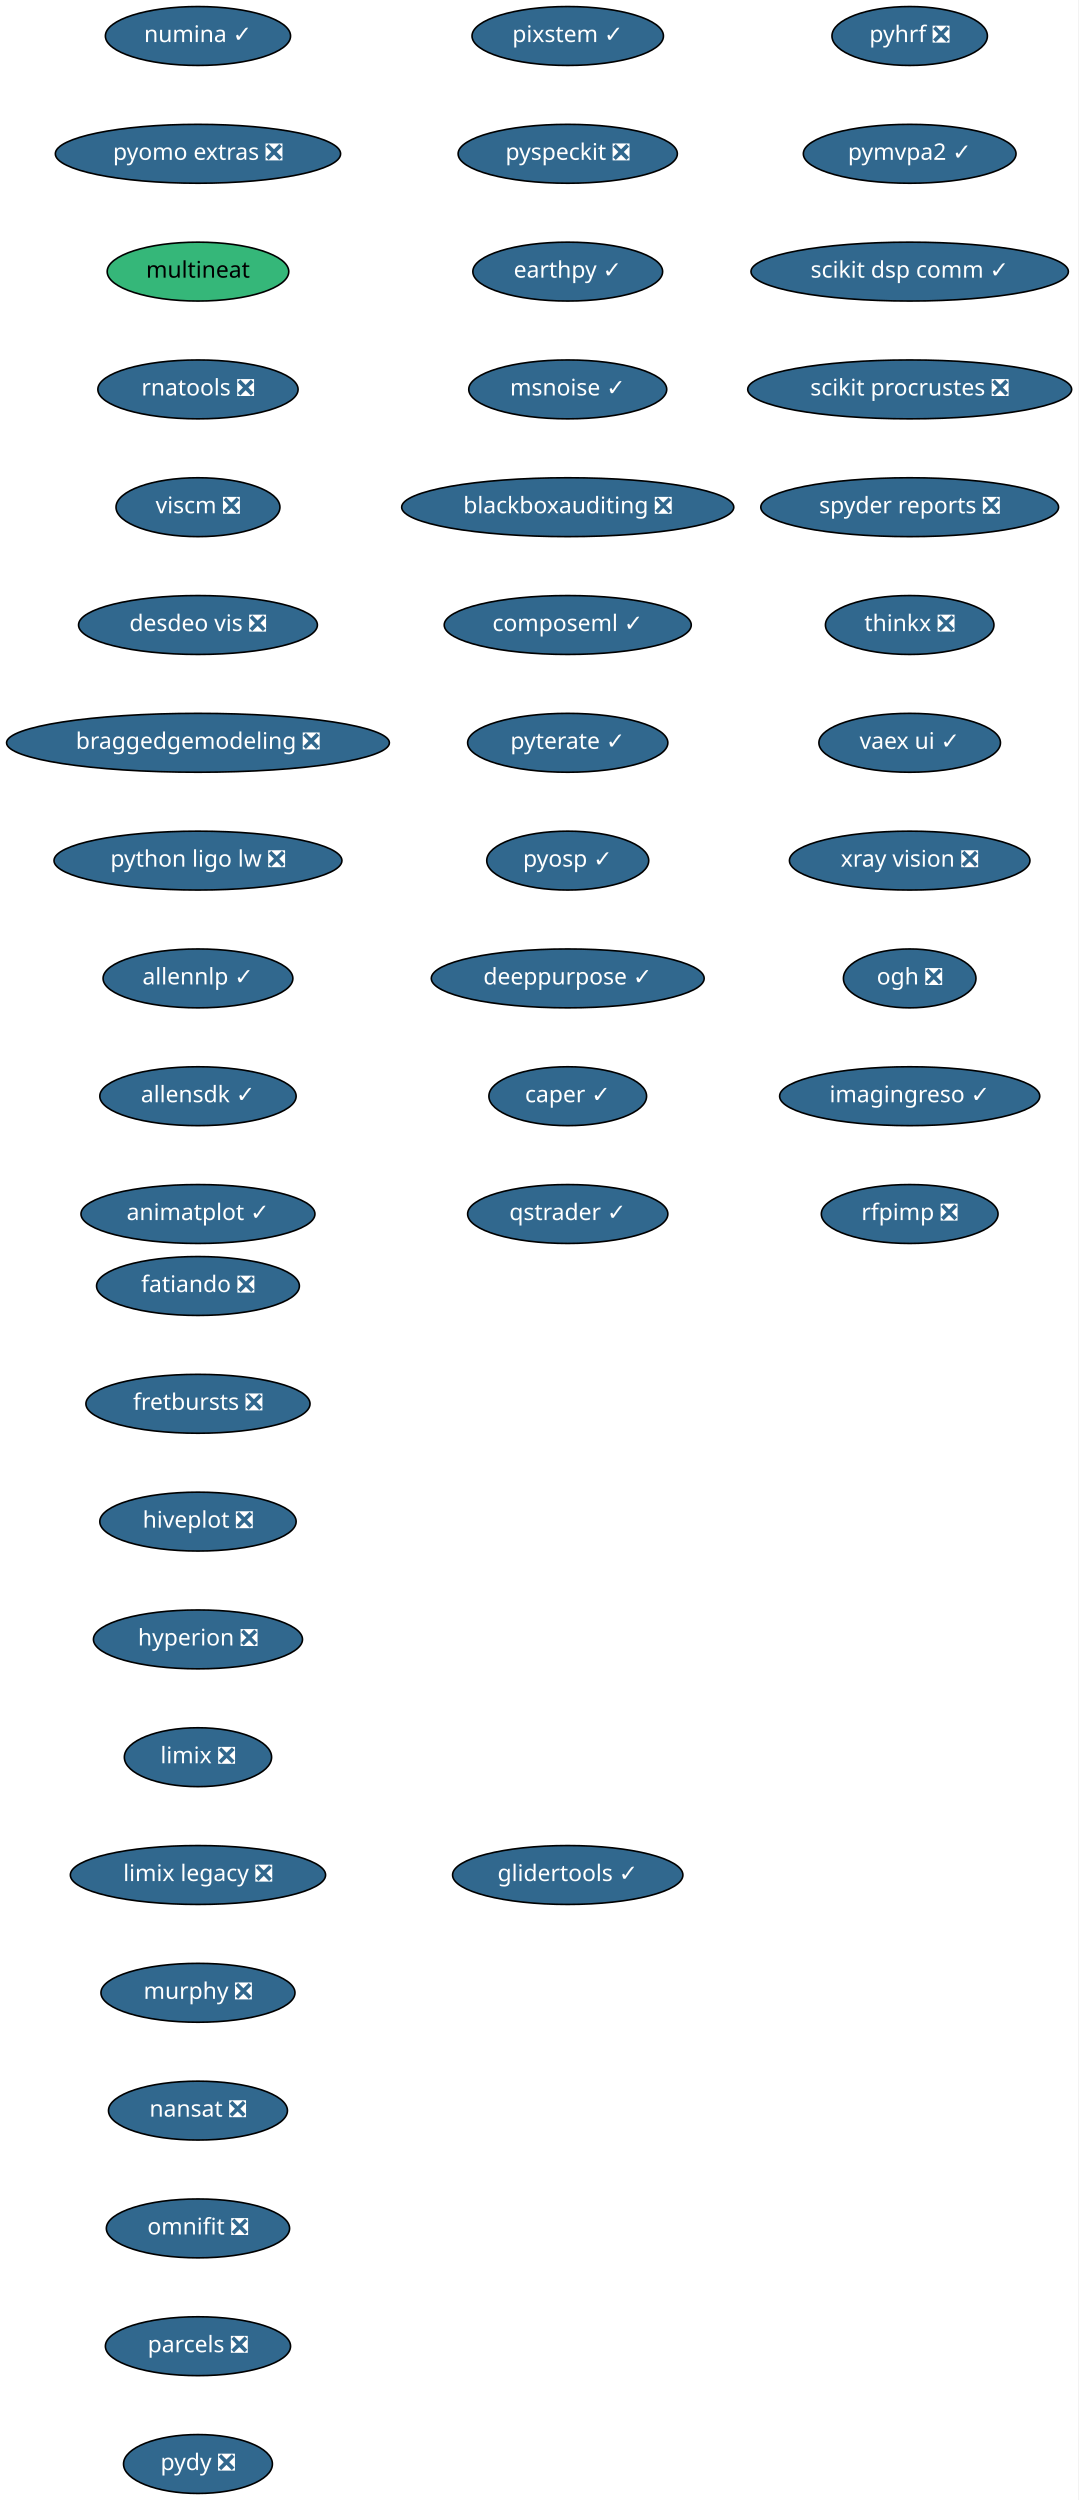
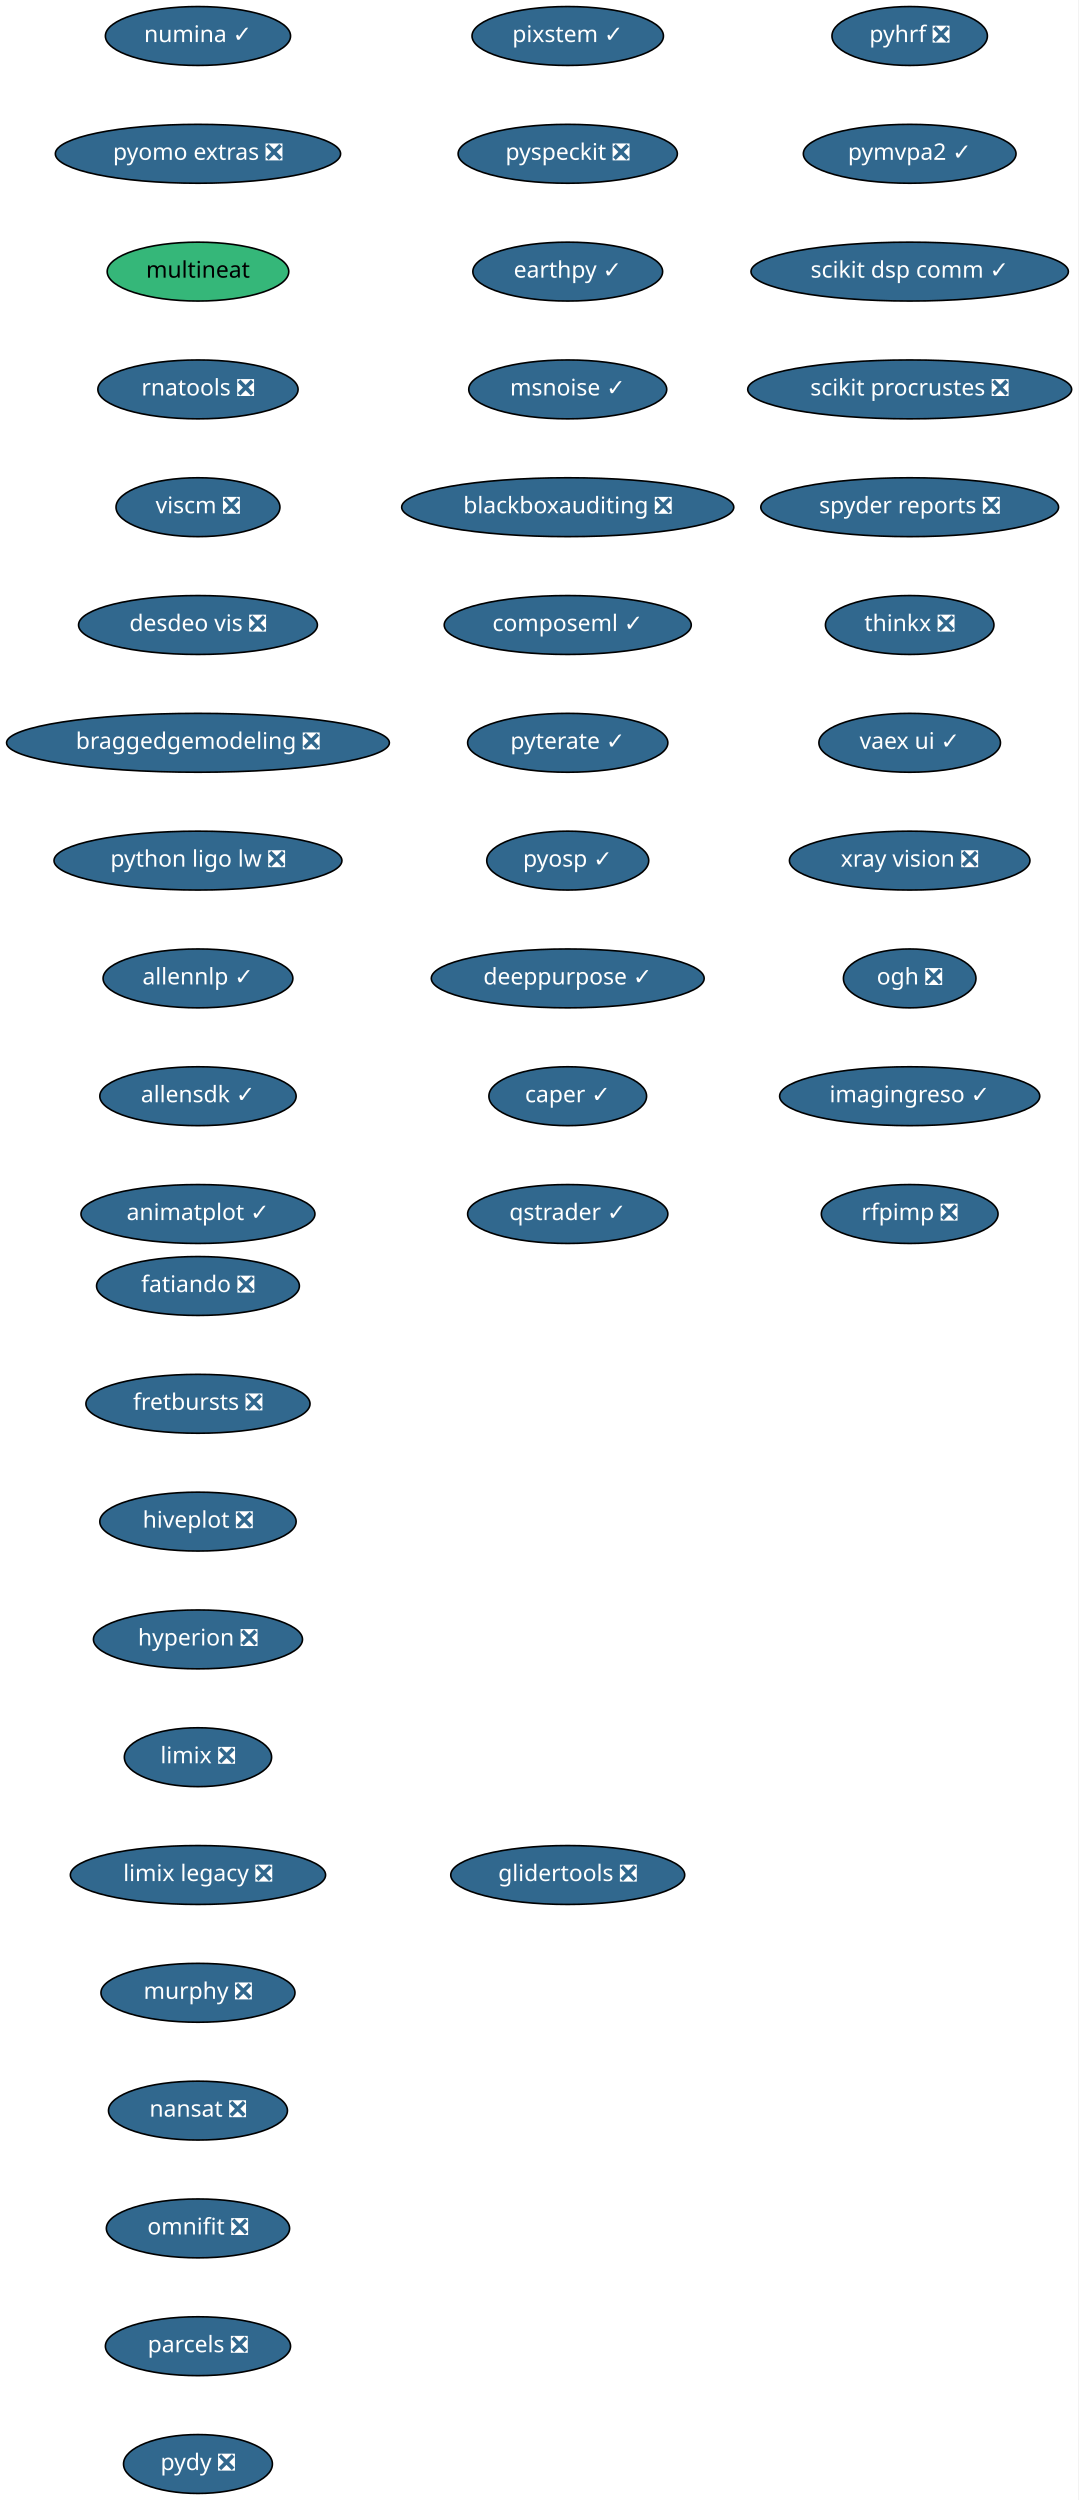
<svg xmlns="http://www.w3.org/2000/svg" xmlns:xlink="http://www.w3.org/1999/xlink" width="659pt" height="1528pt" viewBox="0.00 0.00 659.00 1528.00">
  <g id="graph0" class="graph" transform="scale(1 1) rotate(0) translate(4 1524)">
    <polygon fill="white" stroke="transparent" points="-4,4 -4,-1524 655,-1524 655,4 -4,4" />
    <g id="node1" class="node">
      <g id="a_node1">
        <a xlink:href="https://github.com/conda-forge/fatiando-feedstock/pull/13" xlink:title="fatiando ❎">
          <ellipse fill="#31688e" stroke="black" cx="117" cy="-738" rx="61.99" ry="18" />
          <text text-anchor="middle" x="117" y="-734.3" font-family="Times-Roman" font-size="14.00" fill="white">fatiando ❎</text>
        </a>
      </g>
    </g>
    <g id="node2" class="node">
      <g id="a_node2">
        <a xlink:href="https://github.com/conda-forge/fretbursts-feedstock/pull/19" xlink:title="fretbursts ❎">
          <ellipse fill="#31688e" stroke="black" cx="117" cy="-666" rx="68.49" ry="18" />
          <text text-anchor="middle" x="117" y="-662.3" font-family="Times-Roman" font-size="14.00" fill="white">fretbursts ❎</text>
        </a>
      </g>
    </g>
    <g id="node3" class="node">
      <g id="a_node3">
        <a xlink:href="https://github.com/conda-forge/hiveplot-feedstock/pull/5" xlink:title="hiveplot ❎">
          <ellipse fill="#31688e" stroke="black" cx="117" cy="-594" rx="60" ry="18" />
          <text text-anchor="middle" x="117" y="-590.3" font-family="Times-Roman" font-size="14.00" fill="white">hiveplot ❎</text>
        </a>
      </g>
    </g>
    <g id="node4" class="node">
      <g id="a_node4">
        <a xlink:href="https://github.com/conda-forge/hyperion-feedstock/pull/14" xlink:title="hyperion ❎">
          <ellipse fill="#31688e" stroke="black" cx="117" cy="-522" rx="63.89" ry="18" />
          <text text-anchor="middle" x="117" y="-518.3" font-family="Times-Roman" font-size="14.00" fill="white">hyperion ❎</text>
        </a>
      </g>
    </g>
    <g id="node5" class="node">
      <g id="a_node5">
        <a xlink:href="https://github.com/conda-forge/limix-feedstock/pull/23" xlink:title="limix ❎">
          <ellipse fill="#31688e" stroke="black" cx="117" cy="-450" rx="45" ry="18" />
          <text text-anchor="middle" x="117" y="-446.3" font-family="Times-Roman" font-size="14.00" fill="white">limix ❎</text>
        </a>
      </g>
    </g>
    <g id="node6" class="node">
      <g id="a_node6">
        <a xlink:href="https://github.com/conda-forge/limix-legacy-feedstock/pull/9" xlink:title="limix legacy ❎">
          <ellipse fill="#31688e" stroke="black" cx="117" cy="-378" rx="78" ry="18" />
          <text text-anchor="middle" x="117" y="-374.3" font-family="Times-Roman" font-size="14.00" fill="white">limix legacy ❎</text>
        </a>
      </g>
    </g>
    <g id="node7" class="node">
      <g id="a_node7">
        <a xlink:href="https://github.com/conda-forge/murphy-feedstock/pull/3" xlink:title="murphy ❎">
          <ellipse fill="#31688e" stroke="black" cx="117" cy="-306" rx="59.29" ry="18" />
          <text text-anchor="middle" x="117" y="-302.3" font-family="Times-Roman" font-size="14.00" fill="white">murphy ❎</text>
        </a>
      </g>
    </g>
    <g id="node8" class="node">
      <g id="a_node8">
        <a xlink:href="https://github.com/conda-forge/nansat-feedstock/pull/29" xlink:title="nansat ❎">
          <ellipse fill="#31688e" stroke="black" cx="117" cy="-234" rx="54.69" ry="18" />
          <text text-anchor="middle" x="117" y="-230.3" font-family="Times-Roman" font-size="14.00" fill="white">nansat ❎</text>
        </a>
      </g>
    </g>
    <g id="node9" class="node">
      <g id="a_node9">
        <a xlink:href="https://github.com/conda-forge/omnifit-feedstock/pull/4" xlink:title="omnifit ❎">
          <ellipse fill="#31688e" stroke="black" cx="117" cy="-162" rx="56" ry="18" />
          <text text-anchor="middle" x="117" y="-158.3" font-family="Times-Roman" font-size="14.00" fill="white">omnifit ❎</text>
        </a>
      </g>
    </g>
    <g id="node10" class="node">
      <g id="a_node10">
        <a xlink:href="https://github.com/conda-forge/parcels-feedstock/pull/63" xlink:title="parcels ❎">
          <ellipse fill="#31688e" stroke="black" cx="117" cy="-90" rx="56.59" ry="18" />
          <text text-anchor="middle" x="117" y="-86.3" font-family="Times-Roman" font-size="14.00" fill="white">parcels ❎</text>
        </a>
      </g>
    </g>
    <g id="node11" class="node">
      <g id="a_node11">
        <a xlink:href="https://github.com/conda-forge/pydy-feedstock/pull/14" xlink:title="pydy ❎">
          <ellipse fill="#31688e" stroke="black" cx="117" cy="-18" rx="45.5" ry="18" />
          <text text-anchor="middle" x="117" y="-14.3" font-family="Times-Roman" font-size="14.00" fill="white">pydy ❎</text>
        </a>
      </g>
    </g>
    <g id="node12" class="node">
      <g id="a_node12">
        <a xlink:href="https://github.com/conda-forge/pyhrf-feedstock/pull/6" xlink:title="pyhrf ❎">
          <ellipse fill="#31688e" stroke="black" cx="552" cy="-1502" rx="47.5" ry="18" />
          <text text-anchor="middle" x="552" y="-1498.3" font-family="Times-Roman" font-size="14.00" fill="white">pyhrf ❎</text>
        </a>
      </g>
    </g>
    <g id="node13" class="node">
      <g id="a_node13">
        <a xlink:href="https://github.com/conda-forge/pymvpa2-feedstock/pull/13" xlink:title="pymvpa2 ✓">
          <ellipse fill="#31688e" stroke="black" cx="552" cy="-1430" rx="65" ry="18" />
          <text text-anchor="middle" x="552" y="-1426.3" font-family="Times-Roman" font-size="14.00" fill="white">pymvpa2 ✓</text>
        </a>
      </g>
    </g>
    <g id="node14" class="node">
      <g id="a_node14">
        <a xlink:href="https://github.com/conda-forge/scikit-dsp-comm-feedstock/pull/6" xlink:title="scikit dsp comm ✓">
          <ellipse fill="#31688e" stroke="black" cx="552" cy="-1358" rx="97" ry="18" />
          <text text-anchor="middle" x="552" y="-1354.3" font-family="Times-Roman" font-size="14.00" fill="white">scikit dsp comm ✓</text>
        </a>
      </g>
    </g>
    <g id="node15" class="node">
      <g id="a_node15">
        <a xlink:href="https://github.com/conda-forge/scikit-procrustes-feedstock/pull/5" xlink:title="scikit procrustes ❎">
          <ellipse fill="#31688e" stroke="black" cx="552" cy="-1286" rx="99" ry="18" />
          <text text-anchor="middle" x="552" y="-1282.3" font-family="Times-Roman" font-size="14.00" fill="white">scikit procrustes ❎</text>
        </a>
      </g>
    </g>
    <g id="node16" class="node">
      <g id="a_node16">
        <a xlink:href="https://github.com/conda-forge/spyder-reports-feedstock/pull/5" xlink:title="spyder reports ❎">
          <ellipse fill="#31688e" stroke="black" cx="552" cy="-1214" rx="91" ry="18" />
          <text text-anchor="middle" x="552" y="-1210.3" font-family="Times-Roman" font-size="14.00" fill="white">spyder reports ❎</text>
        </a>
      </g>
    </g>
    <g id="node17" class="node">
      <g id="a_node17">
        <a xlink:href="https://github.com/conda-forge/thinkx-feedstock/pull/5" xlink:title="thinkx ❎">
          <ellipse fill="#31688e" stroke="black" cx="552" cy="-1142" rx="51.5" ry="18" />
          <text text-anchor="middle" x="552" y="-1138.3" font-family="Times-Roman" font-size="14.00" fill="white">thinkx ❎</text>
        </a>
      </g>
    </g>
    <g id="node18" class="node">
      <g id="a_node18">
        <a xlink:href="https://github.com/conda-forge/vaex-ui-feedstock/pull/12" xlink:title="vaex ui ✓">
          <ellipse fill="#31688e" stroke="black" cx="552" cy="-1070" rx="55.49" ry="18" />
          <text text-anchor="middle" x="552" y="-1066.3" font-family="Times-Roman" font-size="14.00" fill="white">vaex ui ✓</text>
        </a>
      </g>
    </g>
    <g id="node19" class="node">
      <g id="a_node19">
        <a xlink:href="https://github.com/conda-forge/xray-vision-feedstock/pull/13" xlink:title="xray vision ❎">
          <ellipse fill="#31688e" stroke="black" cx="552" cy="-998" rx="73.5" ry="18" />
          <text text-anchor="middle" x="552" y="-994.3" font-family="Times-Roman" font-size="14.00" fill="white">xray vision ❎</text>
        </a>
      </g>
    </g>
    <g id="node20" class="node">
      <g id="a_node20">
        <a xlink:href="https://github.com/conda-forge/ogh-feedstock/pull/9" xlink:title="ogh ❎">
          <ellipse fill="#31688e" stroke="black" cx="552" cy="-926" rx="40.5" ry="18" />
          <text text-anchor="middle" x="552" y="-922.3" font-family="Times-Roman" font-size="14.00" fill="white">ogh ❎</text>
        </a>
      </g>
    </g>
    <g id="node21" class="node">
      <g id="a_node21">
        <a xlink:href="https://github.com/conda-forge/imagingreso-feedstock/pull/21" xlink:title="imagingreso ✓">
          <ellipse fill="#31688e" stroke="black" cx="552" cy="-854" rx="79.5" ry="18" />
          <text text-anchor="middle" x="552" y="-850.3" font-family="Times-Roman" font-size="14.00" fill="white">imagingreso ✓</text>
        </a>
      </g>
    </g>
    <g id="node22" class="node">
      <g id="a_node22">
        <a xlink:href="https://github.com/conda-forge/rfpimp-feedstock/pull/9" xlink:title="rfpimp ❎">
          <ellipse fill="#31688e" stroke="black" cx="552" cy="-782" rx="54" ry="18" />
          <text text-anchor="middle" x="552" y="-778.3" font-family="Times-Roman" font-size="14.00" fill="white">rfpimp ❎</text>
        </a>
      </g>
    </g>
    <g id="node23" class="node">
      <g id="a_node23">
        <a xlink:href="https://github.com/conda-forge/numina-feedstock/pull/28" xlink:title="numina ✓">
          <ellipse fill="#31688e" stroke="black" cx="117" cy="-1502" rx="56.59" ry="18" />
          <text text-anchor="middle" x="117" y="-1498.3" font-family="Times-Roman" font-size="14.00" fill="white">numina ✓</text>
        </a>
      </g>
    </g>
    <g id="node24" class="node">
      <g id="a_node24">
        <a xlink:href="https://github.com/conda-forge/pyomo.extras-feedstock/pull/25" xlink:title="pyomo extras ❎">
          <ellipse fill="#31688e" stroke="black" cx="117" cy="-1430" rx="87.18" ry="18" />
          <text text-anchor="middle" x="117" y="-1426.3" font-family="Times-Roman" font-size="14.00" fill="white">pyomo extras ❎</text>
        </a>
      </g>
    </g>
    <g id="node25" class="node">
      <g id="a_node25">
        <a xlink:href="https://github.com/conda-forge/multineat-feedstock" xlink:title="multineat">
          <ellipse fill="#35b779" stroke="black" cx="117" cy="-1358" rx="55.49" ry="18" />
          <text text-anchor="middle" x="117" y="-1354.3" font-family="Times-Roman" font-size="14.00">multineat</text>
        </a>
      </g>
    </g>
    <g id="node26" class="node">
      <g id="a_node26">
        <a xlink:href="https://github.com/conda-forge/rnatools-feedstock/pull/3" xlink:title="rnatools ❎">
          <ellipse fill="#31688e" stroke="black" cx="117" cy="-1286" rx="61.19" ry="18" />
          <text text-anchor="middle" x="117" y="-1282.3" font-family="Times-Roman" font-size="14.00" fill="white">rnatools ❎</text>
        </a>
      </g>
    </g>
    <g id="node27" class="node">
      <g id="a_node27">
        <a xlink:href="https://github.com/conda-forge/viscm-feedstock/pull/4" xlink:title="viscm ❎">
          <ellipse fill="#31688e" stroke="black" cx="117" cy="-1214" rx="50.09" ry="18" />
          <text text-anchor="middle" x="117" y="-1210.3" font-family="Times-Roman" font-size="14.00" fill="white">viscm ❎</text>
        </a>
      </g>
    </g>
    <g id="node28" class="node">
      <g id="a_node28">
        <a xlink:href="https://github.com/conda-forge/desdeo-vis-feedstock/pull/5" xlink:title="desdeo vis ❎">
          <ellipse fill="#31688e" stroke="black" cx="117" cy="-1142" rx="73" ry="18" />
          <text text-anchor="middle" x="117" y="-1138.3" font-family="Times-Roman" font-size="14.00" fill="white">desdeo vis ❎</text>
        </a>
      </g>
    </g>
    <g id="node29" class="node">
      <g id="a_node29">
        <a xlink:href="https://github.com/conda-forge/braggedgemodeling-feedstock/pull/3" xlink:title="braggedgemodeling ❎">
          <ellipse fill="#31688e" stroke="black" cx="117" cy="-1070" rx="117" ry="18" />
          <text text-anchor="middle" x="117" y="-1066.3" font-family="Times-Roman" font-size="14.00" fill="white">braggedgemodeling ❎</text>
        </a>
      </g>
    </g>
    <g id="node30" class="node">
      <g id="a_node30">
        <a xlink:href="https://github.com/conda-forge/python-ligo-lw-feedstock/pull/14" xlink:title="python ligo lw ❎">
          <ellipse fill="#31688e" stroke="black" cx="117" cy="-998" rx="87.99" ry="18" />
          <text text-anchor="middle" x="117" y="-994.3" font-family="Times-Roman" font-size="14.00" fill="white">python ligo lw ❎</text>
        </a>
      </g>
    </g>
    <g id="node31" class="node">
      <g id="a_node31">
        <a xlink:href="https://github.com/conda-forge/allennlp-feedstock/pull/18" xlink:title="allennlp ✓">
          <ellipse fill="#31688e" stroke="black" cx="117" cy="-926" rx="58" ry="18" />
          <text text-anchor="middle" x="117" y="-922.3" font-family="Times-Roman" font-size="14.00" fill="white">allennlp ✓</text>
        </a>
      </g>
    </g>
    <g id="node32" class="node">
      <g id="a_node32">
        <a xlink:href="https://github.com/conda-forge/allensdk-feedstock/pull/4" xlink:title="allensdk ✓">
          <ellipse fill="#31688e" stroke="black" cx="117" cy="-854" rx="60" ry="18" />
          <text text-anchor="middle" x="117" y="-850.3" font-family="Times-Roman" font-size="14.00" fill="white">allensdk ✓</text>
        </a>
      </g>
    </g>
    <g id="node33" class="node">
      <g id="a_node33">
        <a xlink:href="https://github.com/conda-forge/animatplot-feedstock/pull/6" xlink:title="animatplot ✓">
          <ellipse fill="#31688e" stroke="black" cx="117" cy="-782" rx="71.5" ry="18" />
          <text text-anchor="middle" x="117" y="-778.3" font-family="Times-Roman" font-size="14.00" fill="white">animatplot ✓</text>
        </a>
      </g>
    </g>
    <g id="node34" class="node">
      <g id="a_node34">
        <a xlink:href="https://github.com/conda-forge/pixstem-feedstock/pull/3" xlink:title="pixstem ✓">
          <ellipse fill="#31688e" stroke="black" cx="343" cy="-1502" rx="58.5" ry="18" />
          <text text-anchor="middle" x="343" y="-1498.3" font-family="Times-Roman" font-size="14.00" fill="white">pixstem ✓</text>
        </a>
      </g>
    </g>
    <g id="node35" class="node">
      <g id="a_node35">
        <a xlink:href="https://github.com/conda-forge/pyspeckit-feedstock/pull/3" xlink:title="pyspeckit ❎">
          <ellipse fill="#31688e" stroke="black" cx="343" cy="-1430" rx="67" ry="18" />
          <text text-anchor="middle" x="343" y="-1426.3" font-family="Times-Roman" font-size="14.00" fill="white">pyspeckit ❎</text>
        </a>
      </g>
    </g>
    <g id="node36" class="node">
      <g id="a_node36">
        <a xlink:href="https://github.com/conda-forge/earthpy-feedstock/pull/12" xlink:title="earthpy ✓">
          <ellipse fill="#31688e" stroke="black" cx="343" cy="-1358" rx="58" ry="18" />
          <text text-anchor="middle" x="343" y="-1354.3" font-family="Times-Roman" font-size="14.00" fill="white">earthpy ✓</text>
        </a>
      </g>
    </g>
    <g id="node37" class="node">
      <g id="a_node37">
        <a xlink:href="https://github.com/conda-forge/msnoise-feedstock/pull/5" xlink:title="msnoise ✓">
          <ellipse fill="#31688e" stroke="black" cx="343" cy="-1286" rx="60.5" ry="18" />
          <text text-anchor="middle" x="343" y="-1282.3" font-family="Times-Roman" font-size="14.00" fill="white">msnoise ✓</text>
        </a>
      </g>
    </g>
    <g id="node38" class="node">
      <g id="a_node38">
        <a xlink:href="https://github.com/conda-forge/blackboxauditing-feedstock/pull/2" xlink:title="blackboxauditing ❎">
          <ellipse fill="#31688e" stroke="black" cx="343" cy="-1214" rx="101.5" ry="18" />
          <text text-anchor="middle" x="343" y="-1210.3" font-family="Times-Roman" font-size="14.00" fill="white">blackboxauditing ❎</text>
        </a>
      </g>
    </g>
    <g id="node39" class="node">
      <g id="a_node39">
        <a xlink:href="https://github.com/conda-forge/composeml-feedstock/pull/1" xlink:title="composeml ✓">
          <ellipse fill="#31688e" stroke="black" cx="343" cy="-1142" rx="75.5" ry="18" />
          <text text-anchor="middle" x="343" y="-1138.3" font-family="Times-Roman" font-size="14.00" fill="white">composeml ✓</text>
        </a>
      </g>
    </g>
    <g id="node40" class="node">
      <g id="a_node40">
        <a xlink:href="https://github.com/conda-forge/pyterate-feedstock/pull/1" xlink:title="pyterate ✓">
          <ellipse fill="#31688e" stroke="black" cx="343" cy="-1070" rx="61.19" ry="18" />
          <text text-anchor="middle" x="343" y="-1066.3" font-family="Times-Roman" font-size="14.00" fill="white">pyterate ✓</text>
        </a>
      </g>
    </g>
    <g id="node41" class="node">
      <g id="a_node41">
        <a xlink:href="https://github.com/conda-forge/pyosp-feedstock/pull/3" xlink:title="pyosp ✓">
          <ellipse fill="#31688e" stroke="black" cx="343" cy="-998" rx="49.5" ry="18" />
          <text text-anchor="middle" x="343" y="-994.3" font-family="Times-Roman" font-size="14.00" fill="white">pyosp ✓</text>
        </a>
      </g>
    </g>
    <g id="node42" class="node">
      <g id="a_node42">
        <a xlink:href="https://github.com/conda-forge/deeppurpose-feedstock/pull/2" xlink:title="deeppurpose ✓">
          <ellipse fill="#31688e" stroke="black" cx="343" cy="-926" rx="83.39" ry="18" />
          <text text-anchor="middle" x="343" y="-922.3" font-family="Times-Roman" font-size="14.00" fill="white">deeppurpose ✓</text>
        </a>
      </g>
    </g>
    <g id="node43" class="node">
      <g id="a_node43">
        <a xlink:href="https://github.com/conda-forge/caper-feedstock/pull/3" xlink:title="caper ✓">
          <ellipse fill="#31688e" stroke="black" cx="343" cy="-854" rx="48.19" ry="18" />
          <text text-anchor="middle" x="343" y="-850.3" font-family="Times-Roman" font-size="14.00" fill="white">caper ✓</text>
        </a>
      </g>
    </g>
    <g id="node44" class="node">
      <g id="a_node44">
        <a xlink:href="https://github.com/conda-forge/qstrader-feedstock/pull/1" xlink:title="qstrader ✓">
          <ellipse fill="#31688e" stroke="black" cx="343" cy="-782" rx="61.19" ry="18" />
          <text text-anchor="middle" x="343" y="-778.3" font-family="Times-Roman" font-size="14.00" fill="white">qstrader ✓</text>
        </a>
      </g>
    </g>
    <g id="node45" class="node">
      <g id="a_node45">
-         <a xlink:href="https://github.com/conda-forge/glidertools-feedstock/pull/1" xlink:title="glidertools ✓">
-           <ellipse fill="#31688e" stroke="black" cx="343" cy="-378" rx="70.39" ry="18" />
-           <text text-anchor="middle" x="343" y="-374.3" font-family="Times-Roman" font-size="14.00" fill="white">glidertools ✓</text>
+         <a xlink:href="https://github.com/conda-forge/glidertools-feedstock/pull/1" xlink:title="glidertools ❎">
+           <ellipse fill="#31688e" stroke="black" cx="343" cy="-378" rx="71.5" ry="18" />
+           <text text-anchor="middle" x="343" y="-374.3" font-family="Times-Roman" font-size="14.00" fill="white">glidertools ❎</text>
        </a>
      </g>
    </g>
  </g>
</svg>
